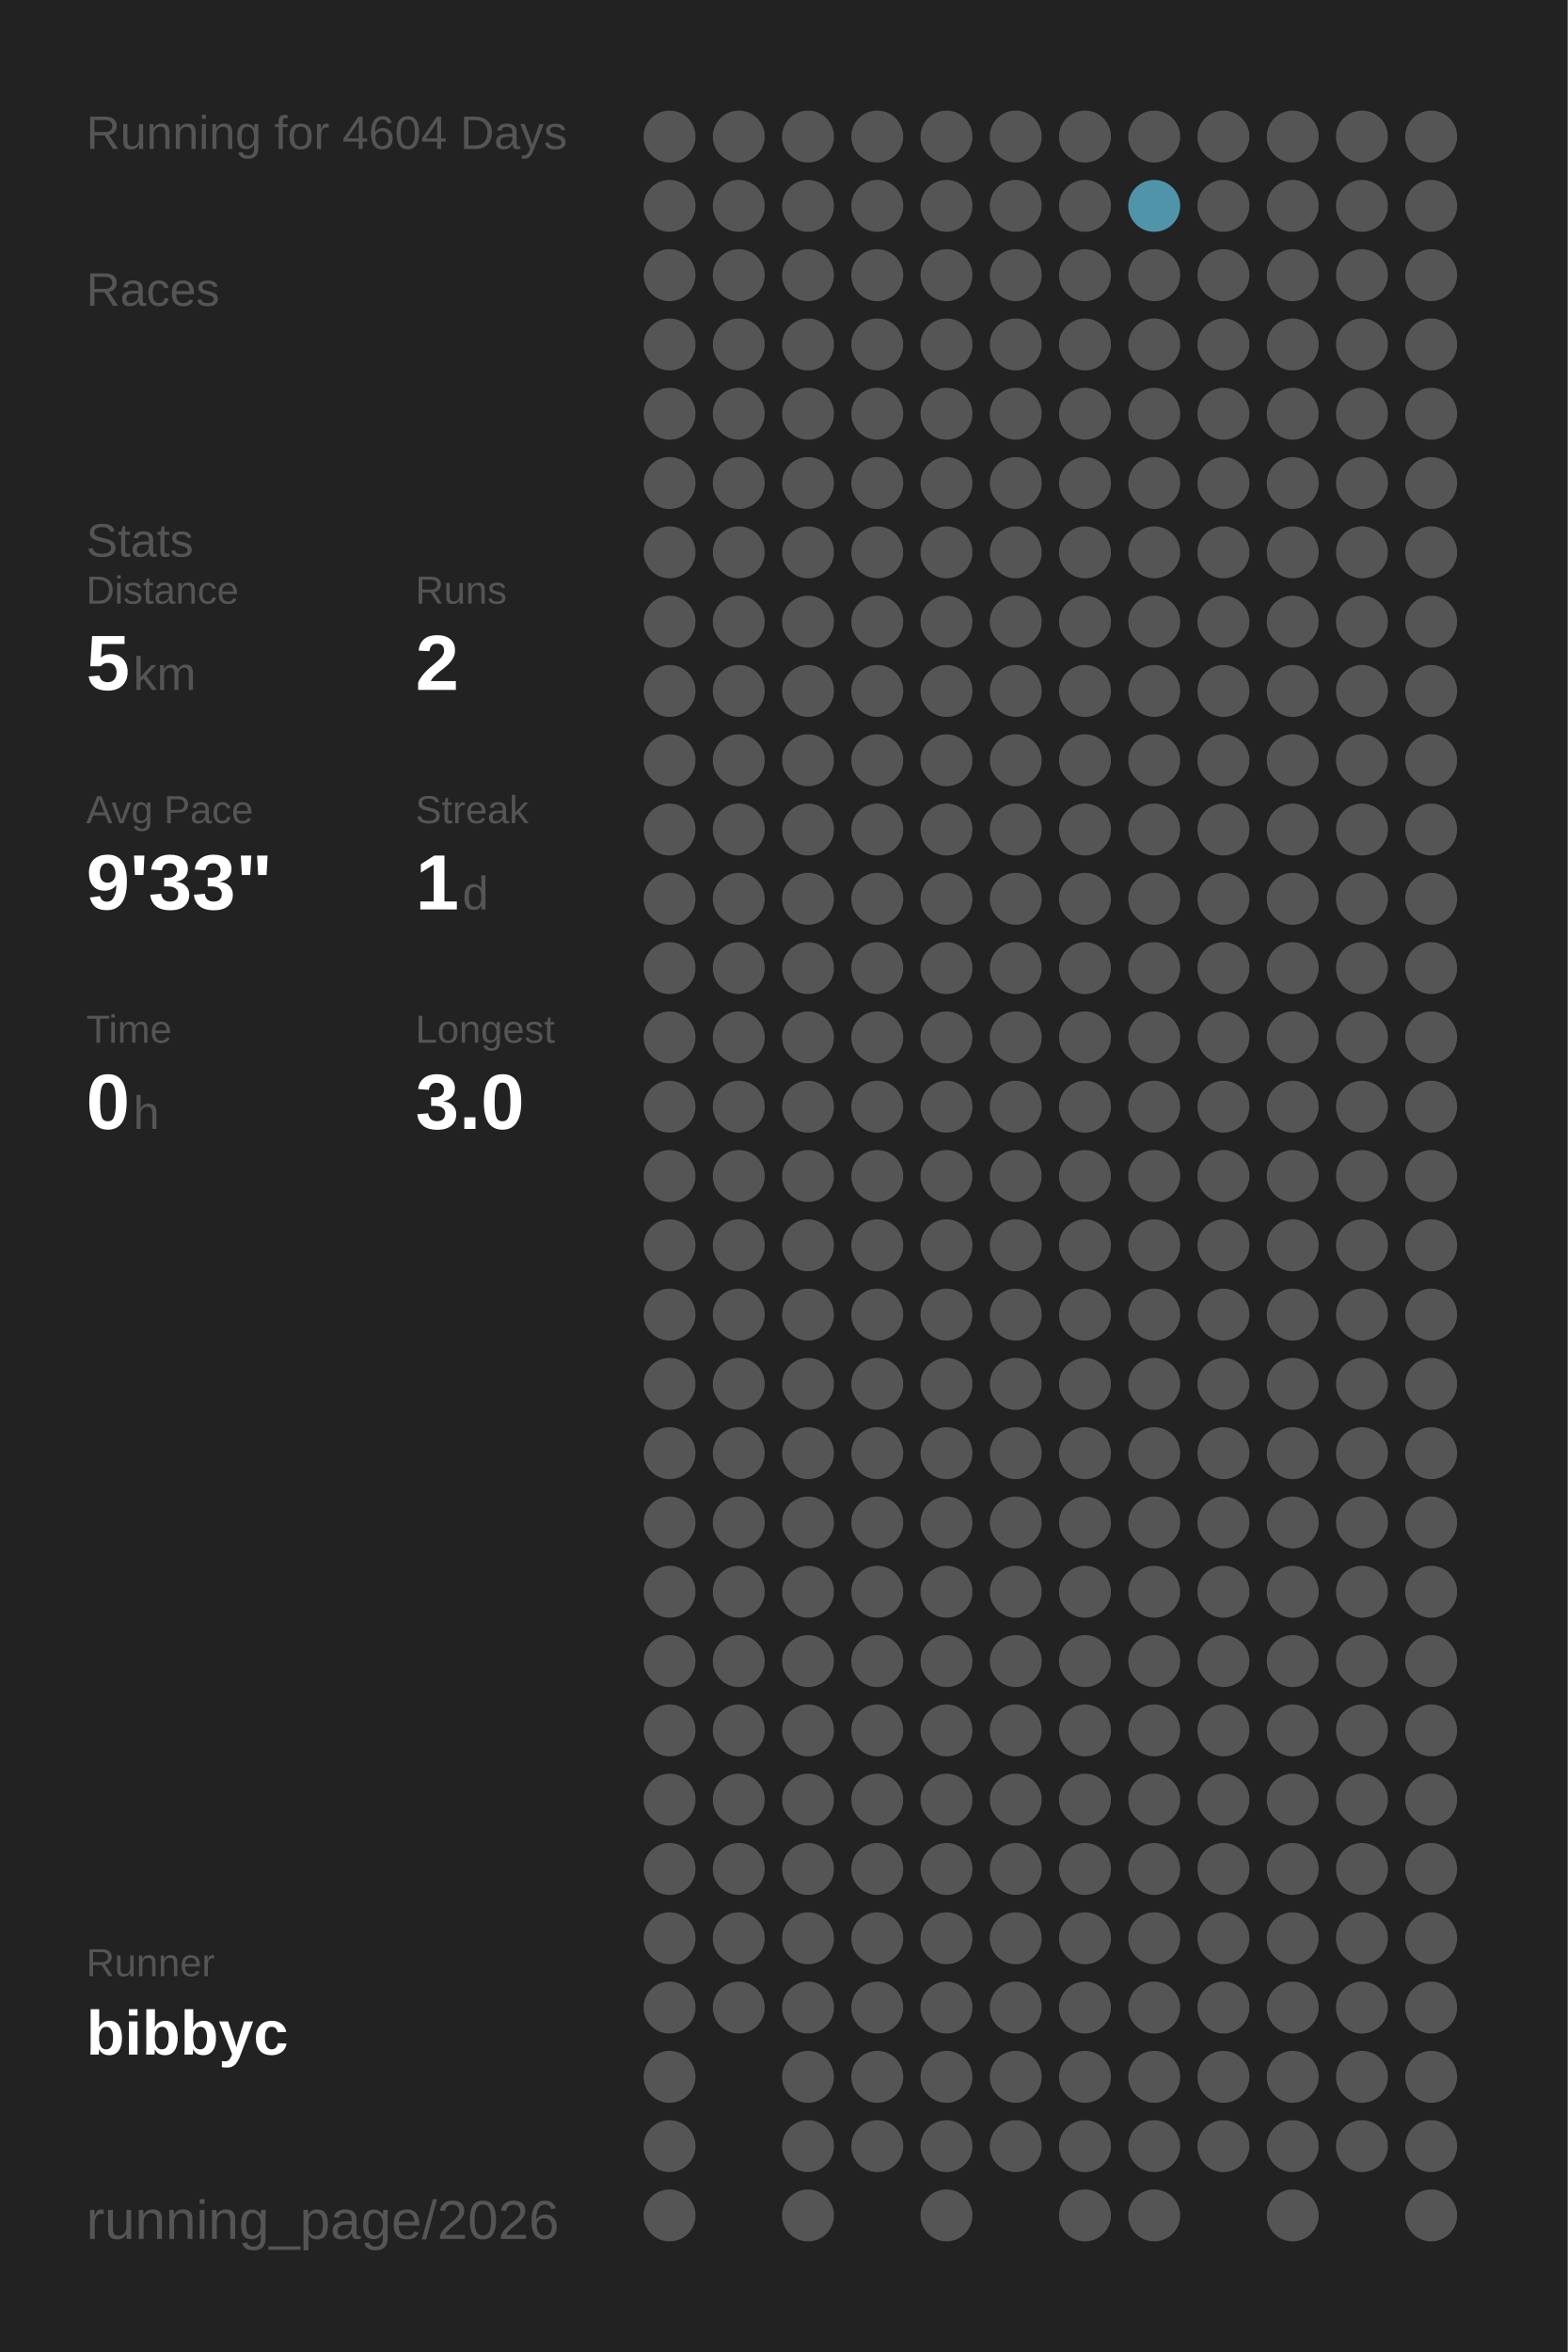
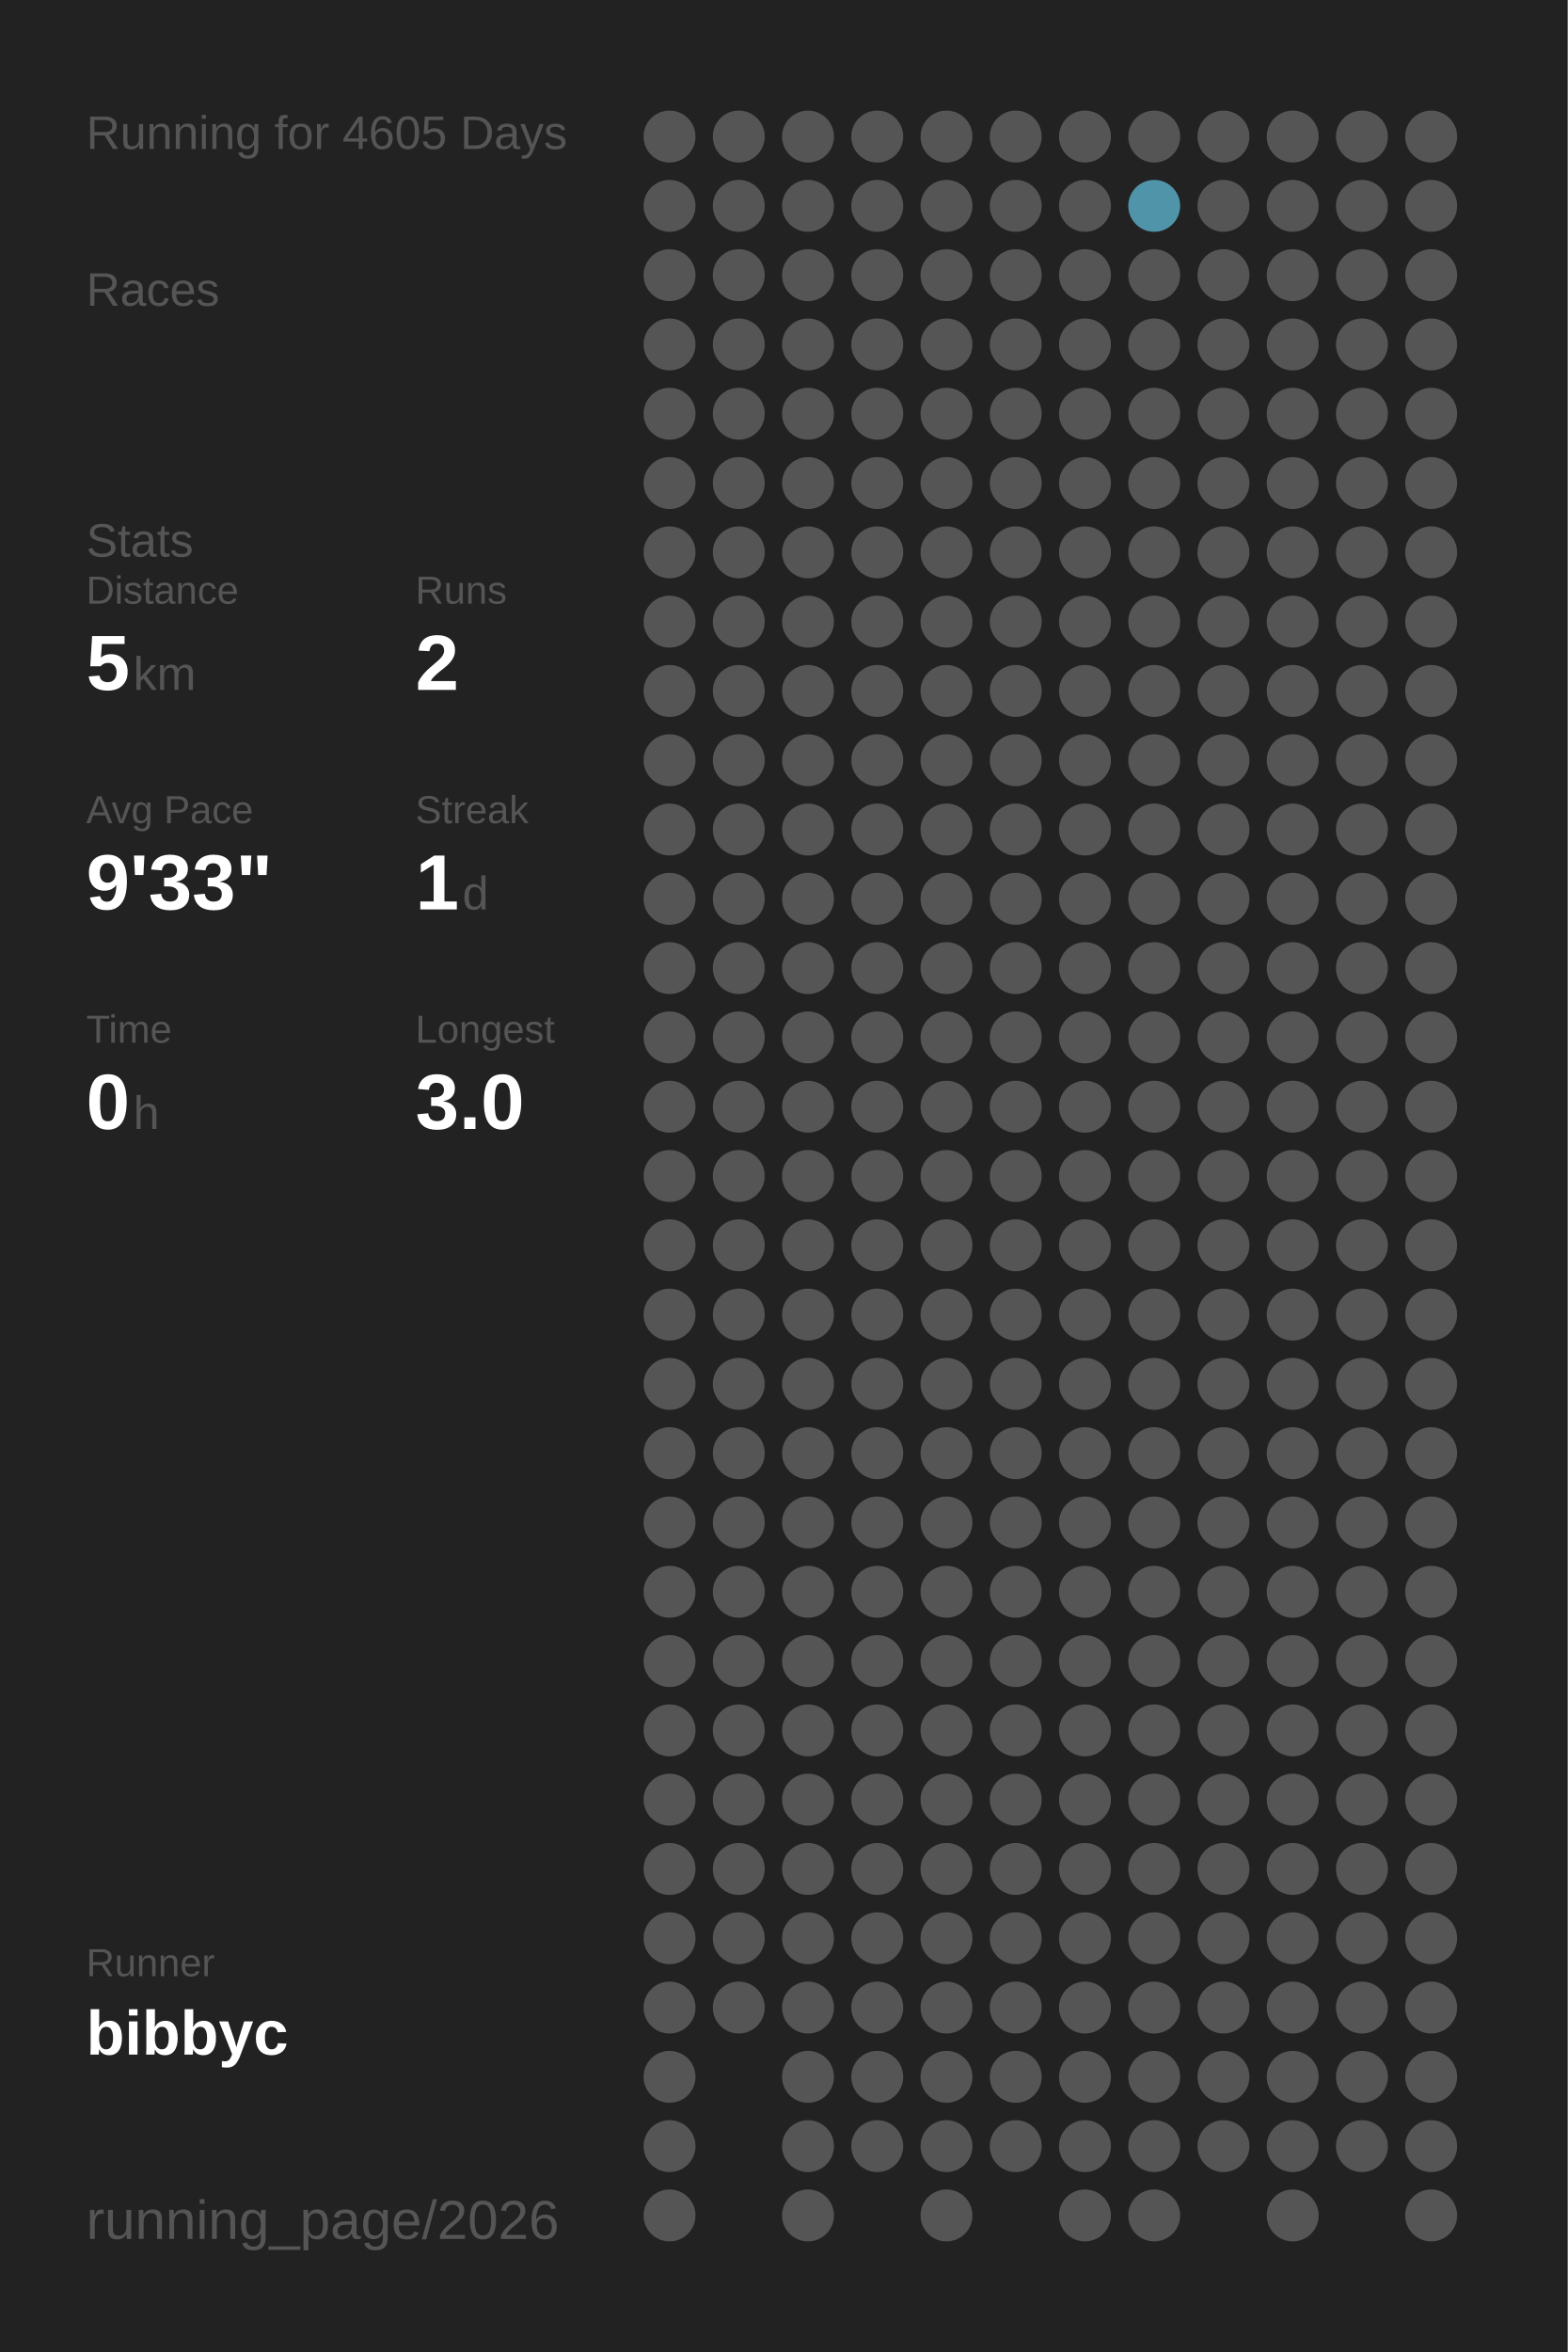
<svg xmlns="http://www.w3.org/2000/svg" baseProfile="full" height="300mm" version="1.1" viewBox="0,0,200,300" width="200mm">
  <defs />
  <rect fill="#222222" height="300" width="200" x="0" y="0" />
-   <text fill="#555555" style="font-size:6px; font-family:Arial;" x="11" y="19">Running for 4604 Days</text>
+   <text fill="#555555" style="font-size:6px; font-family:Arial;" x="11" y="19">Running for 4605 Days</text>
  <text fill="#555555" style="font-size:6px; font-family:Arial;" x="11" y="39">Races</text>
  <text fill="#555555" style="font-size:6px; font-family:Arial;" x="11" y="71">Stats</text>
  <text fill="#555555" style="font-size:5px; font-family:Arial;" x="11" y="77">Distance</text>
  <text fill="#FFFFFF" style="font-size:10px; font-family:Arial; font-weight:bold;" x="11" y="88">5</text>
  <text fill="#555555" style="font-size:6px; font-family:Arial;" x="17" y="88">km</text>
  <text fill="#555555" style="font-size:5px; font-family:Arial;" x="53" y="77">Runs</text>
  <text fill="#FFFFFF" style="font-size:10px; font-family:Arial; font-weight:bold;" x="53" y="88">2</text>
  <text fill="#555555" style="font-size:5px; font-family:Arial;" x="11" y="105">Avg Pace</text>
  <text fill="#FFFFFF" style="font-size:10px; font-family:Arial; font-weight:bold;" x="11" y="116">9'33"</text>
  <text fill="#555555" style="font-size:5px; font-family:Arial;" x="53" y="105">Streak</text>
  <text fill="#FFFFFF" style="font-size:10px; font-family:Arial; font-weight:bold;" x="53" y="116">1</text>
  <text fill="#555555" style="font-size:6px; font-family:Arial;" x="59" y="116">d</text>
  <text fill="#555555" style="font-size:5px; font-family:Arial;" x="11" y="133">Time</text>
  <text fill="#FFFFFF" style="font-size:10px; font-family:Arial; font-weight:bold;" x="11" y="144">0</text>
  <text fill="#555555" style="font-size:6px; font-family:Arial;" x="17" y="144">h</text>
  <text fill="#555555" style="font-size:5px; font-family:Arial;" x="53" y="133">Longest</text>
  <text fill="#FFFFFF" style="font-size:10px; font-family:Arial; font-weight:bold;" x="53" y="144">3.0</text>
  <text fill="#555555" style="font-size:5px; font-family:Arial;" x="11" y="252.065">Runner</text>
  <text fill="#FFFFFF" style="font-size:8px; font-family:Arial; font-weight:bold;" x="11" y="262.065">bibbyc</text>
  <text fill="#555555" style="font-size:7px; font-family:Arial;" x="11" y="285.581">running_page/2026</text>
  <circle cx="85.417" cy="17.419" fill="#555555" r="3.312" />
  <circle cx="85.417" cy="26.258" fill="#555555" r="3.312" />
  <circle cx="85.417" cy="35.097" fill="#555555" r="3.312" />
  <circle cx="85.417" cy="43.935" fill="#555555" r="3.312" />
  <circle cx="85.417" cy="52.774" fill="#555555" r="3.312" />
  <circle cx="85.417" cy="61.613" fill="#555555" r="3.312" />
  <circle cx="85.417" cy="70.452" fill="#555555" r="3.312" />
  <circle cx="85.417" cy="79.29" fill="#555555" r="3.312" />
  <circle cx="85.417" cy="88.129" fill="#555555" r="3.312" />
  <circle cx="85.417" cy="96.968" fill="#555555" r="3.312" />
  <circle cx="85.417" cy="105.806" fill="#555555" r="3.312" />
  <circle cx="85.417" cy="114.645" fill="#555555" r="3.312" />
  <circle cx="85.417" cy="123.484" fill="#555555" r="3.312" />
  <circle cx="85.417" cy="132.323" fill="#555555" r="3.312" />
  <circle cx="85.417" cy="141.161" fill="#555555" r="3.312" />
  <circle cx="85.417" cy="150" fill="#555555" r="3.312" />
  <circle cx="85.417" cy="158.839" fill="#555555" r="3.312" />
  <circle cx="85.417" cy="167.677" fill="#555555" r="3.312" />
  <circle cx="85.417" cy="176.516" fill="#555555" r="3.312" />
  <circle cx="85.417" cy="185.355" fill="#555555" r="3.312" />
  <circle cx="85.417" cy="194.194" fill="#555555" r="3.312" />
  <circle cx="85.417" cy="203.032" fill="#555555" r="3.312" />
  <circle cx="85.417" cy="211.871" fill="#555555" r="3.312" />
  <circle cx="85.417" cy="220.71" fill="#555555" r="3.312" />
  <circle cx="85.417" cy="229.548" fill="#555555" r="3.312" />
  <circle cx="85.417" cy="238.387" fill="#555555" r="3.312" />
  <circle cx="85.417" cy="247.226" fill="#555555" r="3.312" />
  <circle cx="85.417" cy="256.065" fill="#555555" r="3.312" />
  <circle cx="85.417" cy="264.903" fill="#555555" r="3.312" />
  <circle cx="85.417" cy="273.742" fill="#555555" r="3.312" />
  <circle cx="85.417" cy="282.581" fill="#555555" r="3.312" />
  <circle cx="94.25" cy="17.419" fill="#555555" r="3.312" />
  <circle cx="94.25" cy="26.258" fill="#555555" r="3.312" />
  <circle cx="94.25" cy="35.097" fill="#555555" r="3.312" />
  <circle cx="94.25" cy="43.935" fill="#555555" r="3.312" />
  <circle cx="94.25" cy="52.774" fill="#555555" r="3.312" />
  <circle cx="94.25" cy="61.613" fill="#555555" r="3.312" />
  <circle cx="94.25" cy="70.452" fill="#555555" r="3.312" />
  <circle cx="94.25" cy="79.29" fill="#555555" r="3.312" />
  <circle cx="94.25" cy="88.129" fill="#555555" r="3.312" />
  <circle cx="94.25" cy="96.968" fill="#555555" r="3.312" />
  <circle cx="94.25" cy="105.806" fill="#555555" r="3.312" />
  <circle cx="94.25" cy="114.645" fill="#555555" r="3.312" />
  <circle cx="94.25" cy="123.484" fill="#555555" r="3.312" />
  <circle cx="94.25" cy="132.323" fill="#555555" r="3.312" />
  <circle cx="94.25" cy="141.161" fill="#555555" r="3.312" />
  <circle cx="94.25" cy="150" fill="#555555" r="3.312" />
  <circle cx="94.25" cy="158.839" fill="#555555" r="3.312" />
  <circle cx="94.25" cy="167.677" fill="#555555" r="3.312" />
  <circle cx="94.25" cy="176.516" fill="#555555" r="3.312" />
  <circle cx="94.25" cy="185.355" fill="#555555" r="3.312" />
  <circle cx="94.25" cy="194.194" fill="#555555" r="3.312" />
  <circle cx="94.25" cy="203.032" fill="#555555" r="3.312" />
  <circle cx="94.25" cy="211.871" fill="#555555" r="3.312" />
  <circle cx="94.25" cy="220.71" fill="#555555" r="3.312" />
  <circle cx="94.25" cy="229.548" fill="#555555" r="3.312" />
  <circle cx="94.25" cy="238.387" fill="#555555" r="3.312" />
  <circle cx="94.25" cy="247.226" fill="#555555" r="3.312" />
  <circle cx="94.25" cy="256.065" fill="#555555" r="3.312" />
  <circle cx="103.083" cy="17.419" fill="#555555" r="3.312" />
  <circle cx="103.083" cy="26.258" fill="#555555" r="3.312" />
  <circle cx="103.083" cy="35.097" fill="#555555" r="3.312" />
  <circle cx="103.083" cy="43.935" fill="#555555" r="3.312" />
  <circle cx="103.083" cy="52.774" fill="#555555" r="3.312" />
  <circle cx="103.083" cy="61.613" fill="#555555" r="3.312" />
  <circle cx="103.083" cy="70.452" fill="#555555" r="3.312" />
  <circle cx="103.083" cy="79.29" fill="#555555" r="3.312" />
  <circle cx="103.083" cy="88.129" fill="#555555" r="3.312" />
  <circle cx="103.083" cy="96.968" fill="#555555" r="3.312" />
  <circle cx="103.083" cy="105.806" fill="#555555" r="3.312" />
  <circle cx="103.083" cy="114.645" fill="#555555" r="3.312" />
  <circle cx="103.083" cy="123.484" fill="#555555" r="3.312" />
  <circle cx="103.083" cy="132.323" fill="#555555" r="3.312" />
  <circle cx="103.083" cy="141.161" fill="#555555" r="3.312" />
  <circle cx="103.083" cy="150" fill="#555555" r="3.312" />
  <circle cx="103.083" cy="158.839" fill="#555555" r="3.312" />
  <circle cx="103.083" cy="167.677" fill="#555555" r="3.312" />
  <circle cx="103.083" cy="176.516" fill="#555555" r="3.312" />
  <circle cx="103.083" cy="185.355" fill="#555555" r="3.312" />
  <circle cx="103.083" cy="194.194" fill="#555555" r="3.312" />
  <circle cx="103.083" cy="203.032" fill="#555555" r="3.312" />
  <circle cx="103.083" cy="211.871" fill="#555555" r="3.312" />
  <circle cx="103.083" cy="220.71" fill="#555555" r="3.312" />
  <circle cx="103.083" cy="229.548" fill="#555555" r="3.312" />
  <circle cx="103.083" cy="238.387" fill="#555555" r="3.312" />
  <circle cx="103.083" cy="247.226" fill="#555555" r="3.312" />
  <circle cx="103.083" cy="256.065" fill="#555555" r="3.312" />
  <circle cx="103.083" cy="264.903" fill="#555555" r="3.312" />
  <circle cx="103.083" cy="273.742" fill="#555555" r="3.312" />
  <circle cx="103.083" cy="282.581" fill="#555555" r="3.312" />
  <circle cx="111.917" cy="17.419" fill="#555555" r="3.312" />
  <circle cx="111.917" cy="26.258" fill="#555555" r="3.312" />
  <circle cx="111.917" cy="35.097" fill="#555555" r="3.312" />
  <circle cx="111.917" cy="43.935" fill="#555555" r="3.312" />
  <circle cx="111.917" cy="52.774" fill="#555555" r="3.312" />
  <circle cx="111.917" cy="61.613" fill="#555555" r="3.312" />
  <circle cx="111.917" cy="70.452" fill="#555555" r="3.312" />
  <circle cx="111.917" cy="79.29" fill="#555555" r="3.312" />
  <circle cx="111.917" cy="88.129" fill="#555555" r="3.312" />
  <circle cx="111.917" cy="96.968" fill="#555555" r="3.312" />
  <circle cx="111.917" cy="105.806" fill="#555555" r="3.312" />
  <circle cx="111.917" cy="114.645" fill="#555555" r="3.312" />
  <circle cx="111.917" cy="123.484" fill="#555555" r="3.312" />
  <circle cx="111.917" cy="132.323" fill="#555555" r="3.312" />
  <circle cx="111.917" cy="141.161" fill="#555555" r="3.312" />
  <circle cx="111.917" cy="150" fill="#555555" r="3.312" />
  <circle cx="111.917" cy="158.839" fill="#555555" r="3.312" />
  <circle cx="111.917" cy="167.677" fill="#555555" r="3.312" />
  <circle cx="111.917" cy="176.516" fill="#555555" r="3.312" />
  <circle cx="111.917" cy="185.355" fill="#555555" r="3.312" />
  <circle cx="111.917" cy="194.194" fill="#555555" r="3.312" />
  <circle cx="111.917" cy="203.032" fill="#555555" r="3.312" />
  <circle cx="111.917" cy="211.871" fill="#555555" r="3.312" />
  <circle cx="111.917" cy="220.71" fill="#555555" r="3.312" />
  <circle cx="111.917" cy="229.548" fill="#555555" r="3.312" />
  <circle cx="111.917" cy="238.387" fill="#555555" r="3.312" />
  <circle cx="111.917" cy="247.226" fill="#555555" r="3.312" />
  <circle cx="111.917" cy="256.065" fill="#555555" r="3.312" />
  <circle cx="111.917" cy="264.903" fill="#555555" r="3.312" />
  <circle cx="111.917" cy="273.742" fill="#555555" r="3.312" />
  <circle cx="120.75" cy="17.419" fill="#555555" r="3.312" />
  <circle cx="120.75" cy="26.258" fill="#555555" r="3.312" />
  <circle cx="120.75" cy="35.097" fill="#555555" r="3.312" />
  <circle cx="120.75" cy="43.935" fill="#555555" r="3.312" />
  <circle cx="120.75" cy="52.774" fill="#555555" r="3.312" />
  <circle cx="120.75" cy="61.613" fill="#555555" r="3.312" />
  <circle cx="120.75" cy="70.452" fill="#555555" r="3.312" />
  <circle cx="120.75" cy="79.29" fill="#555555" r="3.312" />
  <circle cx="120.75" cy="88.129" fill="#555555" r="3.312" />
  <circle cx="120.75" cy="96.968" fill="#555555" r="3.312" />
  <circle cx="120.75" cy="105.806" fill="#555555" r="3.312" />
  <circle cx="120.75" cy="114.645" fill="#555555" r="3.312" />
  <circle cx="120.75" cy="123.484" fill="#555555" r="3.312" />
  <circle cx="120.75" cy="132.323" fill="#555555" r="3.312" />
  <circle cx="120.75" cy="141.161" fill="#555555" r="3.312" />
  <circle cx="120.75" cy="150" fill="#555555" r="3.312" />
  <circle cx="120.75" cy="158.839" fill="#555555" r="3.312" />
  <circle cx="120.75" cy="167.677" fill="#555555" r="3.312" />
  <circle cx="120.75" cy="176.516" fill="#555555" r="3.312" />
  <circle cx="120.75" cy="185.355" fill="#555555" r="3.312" />
  <circle cx="120.75" cy="194.194" fill="#555555" r="3.312" />
  <circle cx="120.75" cy="203.032" fill="#555555" r="3.312" />
  <circle cx="120.75" cy="211.871" fill="#555555" r="3.312" />
  <circle cx="120.75" cy="220.71" fill="#555555" r="3.312" />
  <circle cx="120.75" cy="229.548" fill="#555555" r="3.312" />
  <circle cx="120.75" cy="238.387" fill="#555555" r="3.312" />
  <circle cx="120.75" cy="247.226" fill="#555555" r="3.312" />
  <circle cx="120.75" cy="256.065" fill="#555555" r="3.312" />
  <circle cx="120.75" cy="264.903" fill="#555555" r="3.312" />
  <circle cx="120.75" cy="273.742" fill="#555555" r="3.312" />
  <circle cx="120.75" cy="282.581" fill="#555555" r="3.312" />
  <circle cx="129.583" cy="17.419" fill="#555555" r="3.312" />
  <circle cx="129.583" cy="26.258" fill="#555555" r="3.312" />
  <circle cx="129.583" cy="35.097" fill="#555555" r="3.312" />
  <circle cx="129.583" cy="43.935" fill="#555555" r="3.312" />
  <circle cx="129.583" cy="52.774" fill="#555555" r="3.312" />
  <circle cx="129.583" cy="61.613" fill="#555555" r="3.312" />
  <circle cx="129.583" cy="70.452" fill="#555555" r="3.312" />
  <circle cx="129.583" cy="79.29" fill="#555555" r="3.312" />
  <circle cx="129.583" cy="88.129" fill="#555555" r="3.312" />
  <circle cx="129.583" cy="96.968" fill="#555555" r="3.312" />
  <circle cx="129.583" cy="105.806" fill="#555555" r="3.312" />
  <circle cx="129.583" cy="114.645" fill="#555555" r="3.312" />
  <circle cx="129.583" cy="123.484" fill="#555555" r="3.312" />
  <circle cx="129.583" cy="132.323" fill="#555555" r="3.312" />
  <circle cx="129.583" cy="141.161" fill="#555555" r="3.312" />
  <circle cx="129.583" cy="150" fill="#555555" r="3.312" />
  <circle cx="129.583" cy="158.839" fill="#555555" r="3.312" />
  <circle cx="129.583" cy="167.677" fill="#555555" r="3.312" />
  <circle cx="129.583" cy="176.516" fill="#555555" r="3.312" />
  <circle cx="129.583" cy="185.355" fill="#555555" r="3.312" />
  <circle cx="129.583" cy="194.194" fill="#555555" r="3.312" />
  <circle cx="129.583" cy="203.032" fill="#555555" r="3.312" />
  <circle cx="129.583" cy="211.871" fill="#555555" r="3.312" />
  <circle cx="129.583" cy="220.71" fill="#555555" r="3.312" />
  <circle cx="129.583" cy="229.548" fill="#555555" r="3.312" />
  <circle cx="129.583" cy="238.387" fill="#555555" r="3.312" />
  <circle cx="129.583" cy="247.226" fill="#555555" r="3.312" />
  <circle cx="129.583" cy="256.065" fill="#555555" r="3.312" />
  <circle cx="129.583" cy="264.903" fill="#555555" r="3.312" />
  <circle cx="129.583" cy="273.742" fill="#555555" r="3.312" />
  <circle cx="138.417" cy="17.419" fill="#555555" r="3.312" />
  <circle cx="138.417" cy="26.258" fill="#555555" r="3.312" />
  <circle cx="138.417" cy="35.097" fill="#555555" r="3.312" />
  <circle cx="138.417" cy="43.935" fill="#555555" r="3.312" />
  <circle cx="138.417" cy="52.774" fill="#555555" r="3.312" />
  <circle cx="138.417" cy="61.613" fill="#555555" r="3.312" />
  <circle cx="138.417" cy="70.452" fill="#555555" r="3.312" />
  <circle cx="138.417" cy="79.29" fill="#555555" r="3.312" />
  <circle cx="138.417" cy="88.129" fill="#555555" r="3.312" />
  <circle cx="138.417" cy="96.968" fill="#555555" r="3.312" />
  <circle cx="138.417" cy="105.806" fill="#555555" r="3.312" />
  <circle cx="138.417" cy="114.645" fill="#555555" r="3.312" />
  <circle cx="138.417" cy="123.484" fill="#555555" r="3.312" />
  <circle cx="138.417" cy="132.323" fill="#555555" r="3.312" />
  <circle cx="138.417" cy="141.161" fill="#555555" r="3.312" />
  <circle cx="138.417" cy="150" fill="#555555" r="3.312" />
  <circle cx="138.417" cy="158.839" fill="#555555" r="3.312" />
  <circle cx="138.417" cy="167.677" fill="#555555" r="3.312" />
  <circle cx="138.417" cy="176.516" fill="#555555" r="3.312" />
  <circle cx="138.417" cy="185.355" fill="#555555" r="3.312" />
  <circle cx="138.417" cy="194.194" fill="#555555" r="3.312" />
  <circle cx="138.417" cy="203.032" fill="#555555" r="3.312" />
  <circle cx="138.417" cy="211.871" fill="#555555" r="3.312" />
  <circle cx="138.417" cy="220.71" fill="#555555" r="3.312" />
  <circle cx="138.417" cy="229.548" fill="#555555" r="3.312" />
  <circle cx="138.417" cy="238.387" fill="#555555" r="3.312" />
  <circle cx="138.417" cy="247.226" fill="#555555" r="3.312" />
  <circle cx="138.417" cy="256.065" fill="#555555" r="3.312" />
  <circle cx="138.417" cy="264.903" fill="#555555" r="3.312" />
  <circle cx="138.417" cy="273.742" fill="#555555" r="3.312" />
  <circle cx="138.417" cy="282.581" fill="#555555" r="3.312" />
  <circle cx="147.25" cy="17.419" fill="#555555" r="3.312" />
  <circle cx="147.25" cy="26.258" fill="#5094aa" r="3.312" />
  <circle cx="147.25" cy="35.097" fill="#555555" r="3.312" />
  <circle cx="147.25" cy="43.935" fill="#555555" r="3.312" />
  <circle cx="147.25" cy="52.774" fill="#555555" r="3.312" />
  <circle cx="147.25" cy="61.613" fill="#555555" r="3.312" />
  <circle cx="147.25" cy="70.452" fill="#555555" r="3.312" />
  <circle cx="147.25" cy="79.29" fill="#555555" r="3.312" />
  <circle cx="147.25" cy="88.129" fill="#555555" r="3.312" />
  <circle cx="147.25" cy="96.968" fill="#555555" r="3.312" />
  <circle cx="147.25" cy="105.806" fill="#555555" r="3.312" />
  <circle cx="147.25" cy="114.645" fill="#555555" r="3.312" />
  <circle cx="147.25" cy="123.484" fill="#555555" r="3.312" />
  <circle cx="147.25" cy="132.323" fill="#555555" r="3.312" />
  <circle cx="147.25" cy="141.161" fill="#555555" r="3.312" />
  <circle cx="147.25" cy="150" fill="#555555" r="3.312" />
  <circle cx="147.25" cy="158.839" fill="#555555" r="3.312" />
  <circle cx="147.25" cy="167.677" fill="#555555" r="3.312" />
  <circle cx="147.25" cy="176.516" fill="#555555" r="3.312" />
  <circle cx="147.25" cy="185.355" fill="#555555" r="3.312" />
  <circle cx="147.25" cy="194.194" fill="#555555" r="3.312" />
  <circle cx="147.25" cy="203.032" fill="#555555" r="3.312" />
  <circle cx="147.25" cy="211.871" fill="#555555" r="3.312" />
  <circle cx="147.25" cy="220.71" fill="#555555" r="3.312" />
  <circle cx="147.25" cy="229.548" fill="#555555" r="3.312" />
  <circle cx="147.25" cy="238.387" fill="#555555" r="3.312" />
  <circle cx="147.25" cy="247.226" fill="#555555" r="3.312" />
  <circle cx="147.25" cy="256.065" fill="#555555" r="3.312" />
  <circle cx="147.25" cy="264.903" fill="#555555" r="3.312" />
  <circle cx="147.25" cy="273.742" fill="#555555" r="3.312" />
  <circle cx="147.25" cy="282.581" fill="#555555" r="3.312" />
  <circle cx="156.083" cy="17.419" fill="#555555" r="3.312" />
  <circle cx="156.083" cy="26.258" fill="#555555" r="3.312" />
  <circle cx="156.083" cy="35.097" fill="#555555" r="3.312" />
  <circle cx="156.083" cy="43.935" fill="#555555" r="3.312" />
  <circle cx="156.083" cy="52.774" fill="#555555" r="3.312" />
  <circle cx="156.083" cy="61.613" fill="#555555" r="3.312" />
  <circle cx="156.083" cy="70.452" fill="#555555" r="3.312" />
  <circle cx="156.083" cy="79.29" fill="#555555" r="3.312" />
  <circle cx="156.083" cy="88.129" fill="#555555" r="3.312" />
  <circle cx="156.083" cy="96.968" fill="#555555" r="3.312" />
  <circle cx="156.083" cy="105.806" fill="#555555" r="3.312" />
  <circle cx="156.083" cy="114.645" fill="#555555" r="3.312" />
  <circle cx="156.083" cy="123.484" fill="#555555" r="3.312" />
  <circle cx="156.083" cy="132.323" fill="#555555" r="3.312" />
  <circle cx="156.083" cy="141.161" fill="#555555" r="3.312" />
  <circle cx="156.083" cy="150" fill="#555555" r="3.312" />
  <circle cx="156.083" cy="158.839" fill="#555555" r="3.312" />
  <circle cx="156.083" cy="167.677" fill="#555555" r="3.312" />
  <circle cx="156.083" cy="176.516" fill="#555555" r="3.312" />
  <circle cx="156.083" cy="185.355" fill="#555555" r="3.312" />
  <circle cx="156.083" cy="194.194" fill="#555555" r="3.312" />
  <circle cx="156.083" cy="203.032" fill="#555555" r="3.312" />
  <circle cx="156.083" cy="211.871" fill="#555555" r="3.312" />
  <circle cx="156.083" cy="220.71" fill="#555555" r="3.312" />
  <circle cx="156.083" cy="229.548" fill="#555555" r="3.312" />
  <circle cx="156.083" cy="238.387" fill="#555555" r="3.312" />
  <circle cx="156.083" cy="247.226" fill="#555555" r="3.312" />
  <circle cx="156.083" cy="256.065" fill="#555555" r="3.312" />
  <circle cx="156.083" cy="264.903" fill="#555555" r="3.312" />
  <circle cx="156.083" cy="273.742" fill="#555555" r="3.312" />
  <circle cx="164.917" cy="17.419" fill="#555555" r="3.312" />
  <circle cx="164.917" cy="26.258" fill="#555555" r="3.312" />
  <circle cx="164.917" cy="35.097" fill="#555555" r="3.312" />
  <circle cx="164.917" cy="43.935" fill="#555555" r="3.312" />
  <circle cx="164.917" cy="52.774" fill="#555555" r="3.312" />
  <circle cx="164.917" cy="61.613" fill="#555555" r="3.312" />
  <circle cx="164.917" cy="70.452" fill="#555555" r="3.312" />
  <circle cx="164.917" cy="79.29" fill="#555555" r="3.312" />
  <circle cx="164.917" cy="88.129" fill="#555555" r="3.312" />
  <circle cx="164.917" cy="96.968" fill="#555555" r="3.312" />
  <circle cx="164.917" cy="105.806" fill="#555555" r="3.312" />
  <circle cx="164.917" cy="114.645" fill="#555555" r="3.312" />
  <circle cx="164.917" cy="123.484" fill="#555555" r="3.312" />
  <circle cx="164.917" cy="132.323" fill="#555555" r="3.312" />
  <circle cx="164.917" cy="141.161" fill="#555555" r="3.312" />
  <circle cx="164.917" cy="150" fill="#555555" r="3.312" />
  <circle cx="164.917" cy="158.839" fill="#555555" r="3.312" />
  <circle cx="164.917" cy="167.677" fill="#555555" r="3.312" />
  <circle cx="164.917" cy="176.516" fill="#555555" r="3.312" />
  <circle cx="164.917" cy="185.355" fill="#555555" r="3.312" />
  <circle cx="164.917" cy="194.194" fill="#555555" r="3.312" />
  <circle cx="164.917" cy="203.032" fill="#555555" r="3.312" />
  <circle cx="164.917" cy="211.871" fill="#555555" r="3.312" />
  <circle cx="164.917" cy="220.71" fill="#555555" r="3.312" />
  <circle cx="164.917" cy="229.548" fill="#555555" r="3.312" />
  <circle cx="164.917" cy="238.387" fill="#555555" r="3.312" />
  <circle cx="164.917" cy="247.226" fill="#555555" r="3.312" />
  <circle cx="164.917" cy="256.065" fill="#555555" r="3.312" />
  <circle cx="164.917" cy="264.903" fill="#555555" r="3.312" />
  <circle cx="164.917" cy="273.742" fill="#555555" r="3.312" />
  <circle cx="164.917" cy="282.581" fill="#555555" r="3.312" />
  <circle cx="173.75" cy="17.419" fill="#555555" r="3.312" />
  <circle cx="173.75" cy="26.258" fill="#555555" r="3.312" />
  <circle cx="173.75" cy="35.097" fill="#555555" r="3.312" />
  <circle cx="173.75" cy="43.935" fill="#555555" r="3.312" />
  <circle cx="173.75" cy="52.774" fill="#555555" r="3.312" />
  <circle cx="173.75" cy="61.613" fill="#555555" r="3.312" />
  <circle cx="173.75" cy="70.452" fill="#555555" r="3.312" />
  <circle cx="173.75" cy="79.29" fill="#555555" r="3.312" />
  <circle cx="173.75" cy="88.129" fill="#555555" r="3.312" />
  <circle cx="173.75" cy="96.968" fill="#555555" r="3.312" />
  <circle cx="173.75" cy="105.806" fill="#555555" r="3.312" />
  <circle cx="173.75" cy="114.645" fill="#555555" r="3.312" />
  <circle cx="173.75" cy="123.484" fill="#555555" r="3.312" />
  <circle cx="173.75" cy="132.323" fill="#555555" r="3.312" />
  <circle cx="173.75" cy="141.161" fill="#555555" r="3.312" />
  <circle cx="173.75" cy="150" fill="#555555" r="3.312" />
  <circle cx="173.75" cy="158.839" fill="#555555" r="3.312" />
  <circle cx="173.75" cy="167.677" fill="#555555" r="3.312" />
  <circle cx="173.75" cy="176.516" fill="#555555" r="3.312" />
  <circle cx="173.75" cy="185.355" fill="#555555" r="3.312" />
  <circle cx="173.75" cy="194.194" fill="#555555" r="3.312" />
  <circle cx="173.75" cy="203.032" fill="#555555" r="3.312" />
  <circle cx="173.75" cy="211.871" fill="#555555" r="3.312" />
  <circle cx="173.75" cy="220.71" fill="#555555" r="3.312" />
  <circle cx="173.75" cy="229.548" fill="#555555" r="3.312" />
  <circle cx="173.75" cy="238.387" fill="#555555" r="3.312" />
  <circle cx="173.75" cy="247.226" fill="#555555" r="3.312" />
  <circle cx="173.75" cy="256.065" fill="#555555" r="3.312" />
  <circle cx="173.75" cy="264.903" fill="#555555" r="3.312" />
  <circle cx="173.75" cy="273.742" fill="#555555" r="3.312" />
  <circle cx="182.583" cy="17.419" fill="#555555" r="3.312" />
  <circle cx="182.583" cy="26.258" fill="#555555" r="3.312" />
  <circle cx="182.583" cy="35.097" fill="#555555" r="3.312" />
  <circle cx="182.583" cy="43.935" fill="#555555" r="3.312" />
  <circle cx="182.583" cy="52.774" fill="#555555" r="3.312" />
  <circle cx="182.583" cy="61.613" fill="#555555" r="3.312" />
  <circle cx="182.583" cy="70.452" fill="#555555" r="3.312" />
  <circle cx="182.583" cy="79.29" fill="#555555" r="3.312" />
  <circle cx="182.583" cy="88.129" fill="#555555" r="3.312" />
  <circle cx="182.583" cy="96.968" fill="#555555" r="3.312" />
  <circle cx="182.583" cy="105.806" fill="#555555" r="3.312" />
  <circle cx="182.583" cy="114.645" fill="#555555" r="3.312" />
  <circle cx="182.583" cy="123.484" fill="#555555" r="3.312" />
  <circle cx="182.583" cy="132.323" fill="#555555" r="3.312" />
  <circle cx="182.583" cy="141.161" fill="#555555" r="3.312" />
  <circle cx="182.583" cy="150" fill="#555555" r="3.312" />
  <circle cx="182.583" cy="158.839" fill="#555555" r="3.312" />
  <circle cx="182.583" cy="167.677" fill="#555555" r="3.312" />
  <circle cx="182.583" cy="176.516" fill="#555555" r="3.312" />
  <circle cx="182.583" cy="185.355" fill="#555555" r="3.312" />
  <circle cx="182.583" cy="194.194" fill="#555555" r="3.312" />
  <circle cx="182.583" cy="203.032" fill="#555555" r="3.312" />
  <circle cx="182.583" cy="211.871" fill="#555555" r="3.312" />
  <circle cx="182.583" cy="220.71" fill="#555555" r="3.312" />
  <circle cx="182.583" cy="229.548" fill="#555555" r="3.312" />
  <circle cx="182.583" cy="238.387" fill="#555555" r="3.312" />
  <circle cx="182.583" cy="247.226" fill="#555555" r="3.312" />
  <circle cx="182.583" cy="256.065" fill="#555555" r="3.312" />
  <circle cx="182.583" cy="264.903" fill="#555555" r="3.312" />
  <circle cx="182.583" cy="273.742" fill="#555555" r="3.312" />
  <circle cx="182.583" cy="282.581" fill="#555555" r="3.312" />
</svg>
